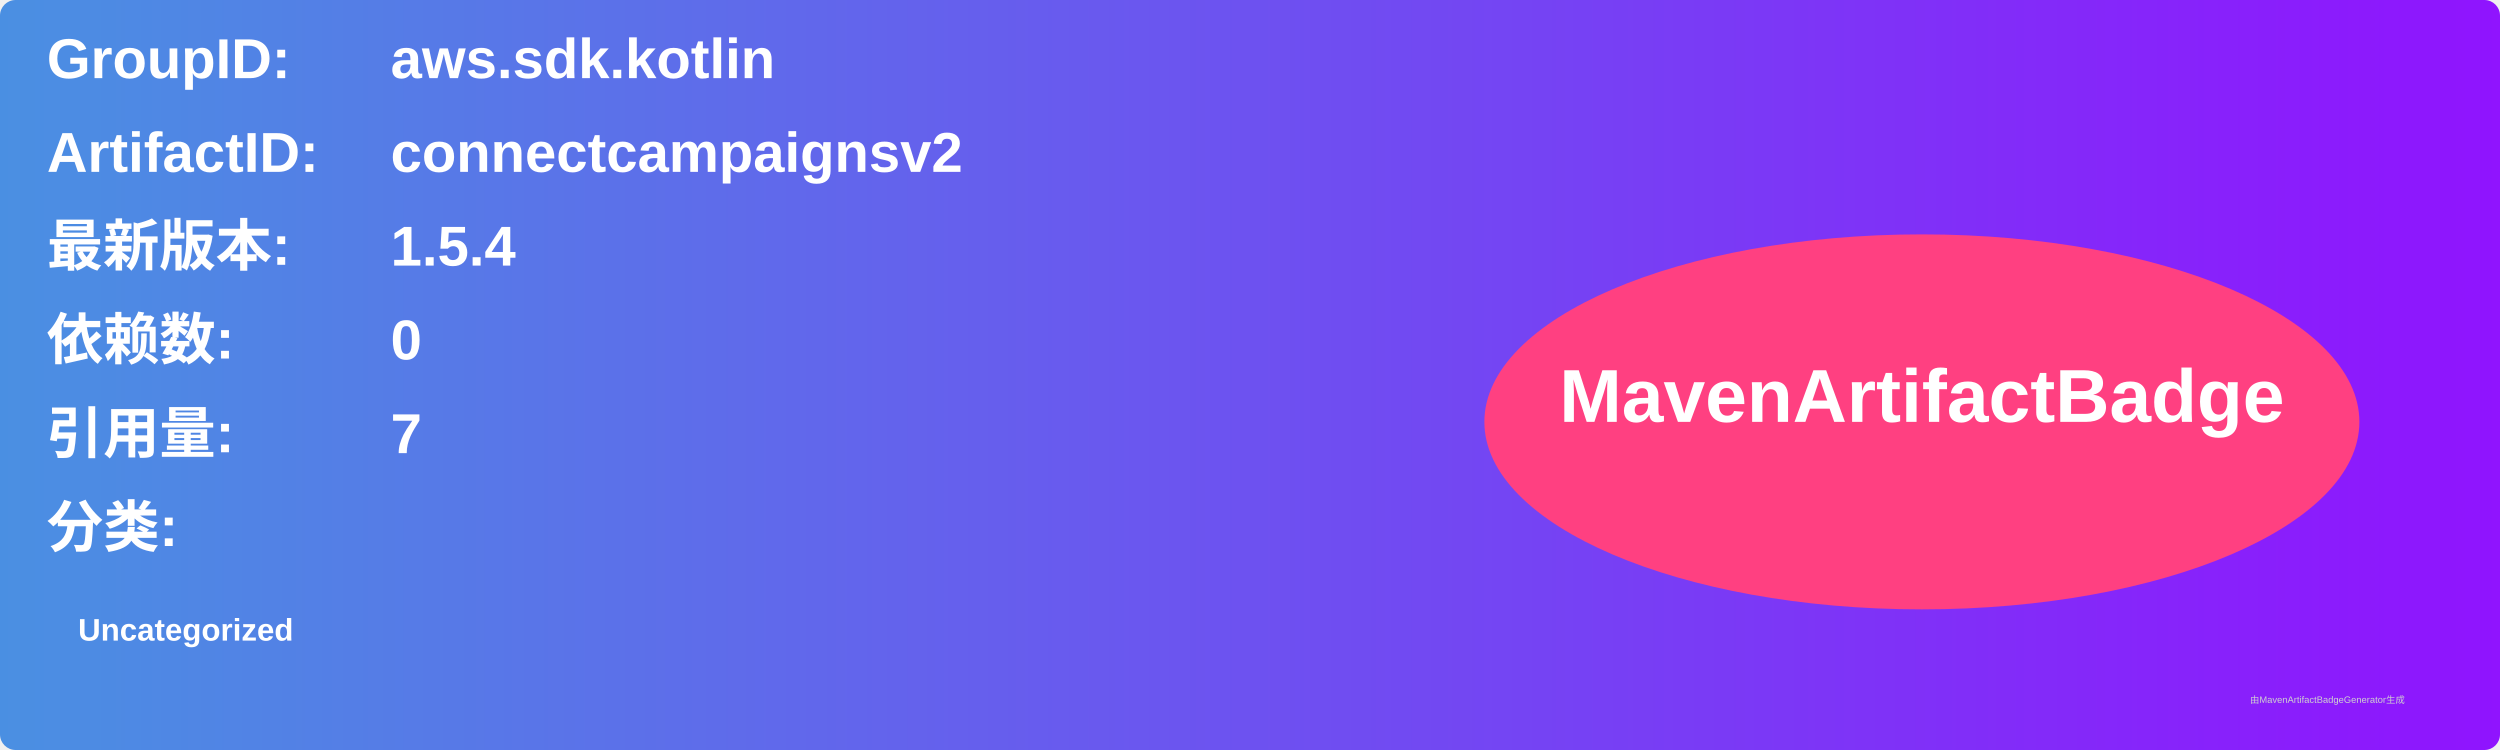
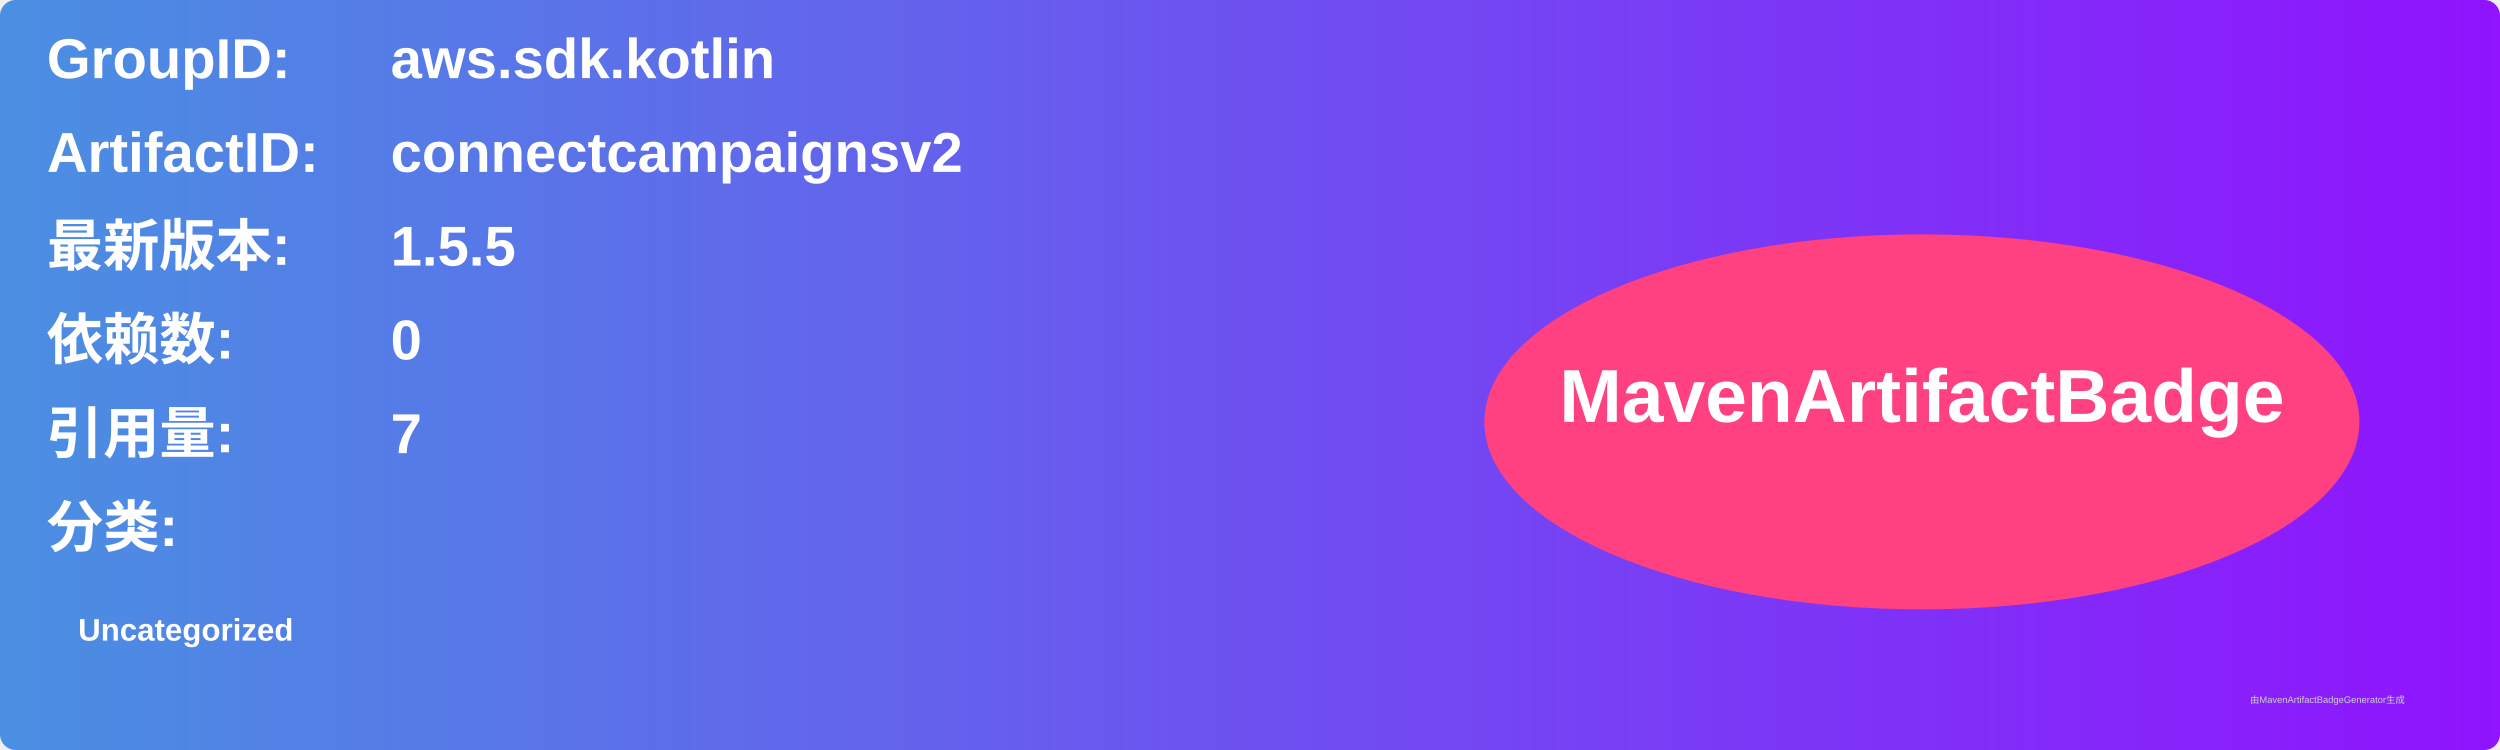
<svg xmlns="http://www.w3.org/2000/svg" width="800" height="240" viewBox="0 0 800 240">
  <linearGradient id="grad" x1="0%" y1="0%" x2="100%" y2="0%">
    <stop offset="0%" stop-color="#4a90e2" />
    <stop offset="100%" stop-color="#9013fe" />
  </linearGradient>
  <rect width="100%" height="100%" rx="5" ry="5" fill="url(#grad)" />
  <g transform="translate(15, 15)">
    <text x="0" y="10" font-family="Arial" font-size="18" fill="white" font-weight="bold" width="260">GroupID:</text>
    <text x="110" y="10" font-family="Arial" font-size="18" fill="white" font-weight="bold" width="460">aws.sdk.kotlin</text>
    <text x="0" y="40" font-family="Arial" font-size="18" fill="white" font-weight="bold" width="260">ArtifactID:</text>
    <text x="110" y="40" font-family="Arial" font-size="18" fill="white" font-weight="bold" width="460">connectcampaignsv2</text>
    <text x="0" y="70" font-family="Arial" font-size="18" fill="white" font-weight="bold">最新版本:</text>
    <text x="110" y="70" font-family="Arial" font-size="18" fill="white" font-weight="bold">
-       <tspan font-weight="bold">1.5.4</tspan>
+       <tspan font-weight="bold">1.5.5</tspan>
    </text>
    <text x="0" y="100" font-family="Arial" font-size="18" fill="white" font-weight="bold">依赖数: </text>
    <text x="110" y="100" font-family="Arial" font-size="18" fill="white">
      <tspan font-weight="bold">0</tspan>
    </text>
    <text x="0" y="130" font-family="Arial" font-size="18" fill="white" font-weight="bold">引用量: </text>
    <text x="110" y="130" font-family="Arial" font-size="18" fill="white">
      <tspan font-weight="bold">7</tspan>
    </text>
    <text x="0" y="160" font-family="Arial" font-size="18" fill="white" font-weight="bold">分类:</text>
    <text x="10" y="190" font-family="Arial" font-size="10" fill="white">
      <tspan font-weight="bold">Uncategorized</tspan>
    </text>
    <ellipse cx="600" cy="120" rx="140" ry="60" fill="#ff4081" />
    <text x="600" y="120" text-anchor="middle" font-family="Arial" font-size="24" fill="white" font-weight="bold">MavenArtifactBadge</text>
  </g>
  <text x="720" y="225" font-family="Arial" font-size="3" fill="#d0d0d0">由MavenArtifactBadgeGenerator生成</text>
</svg>
